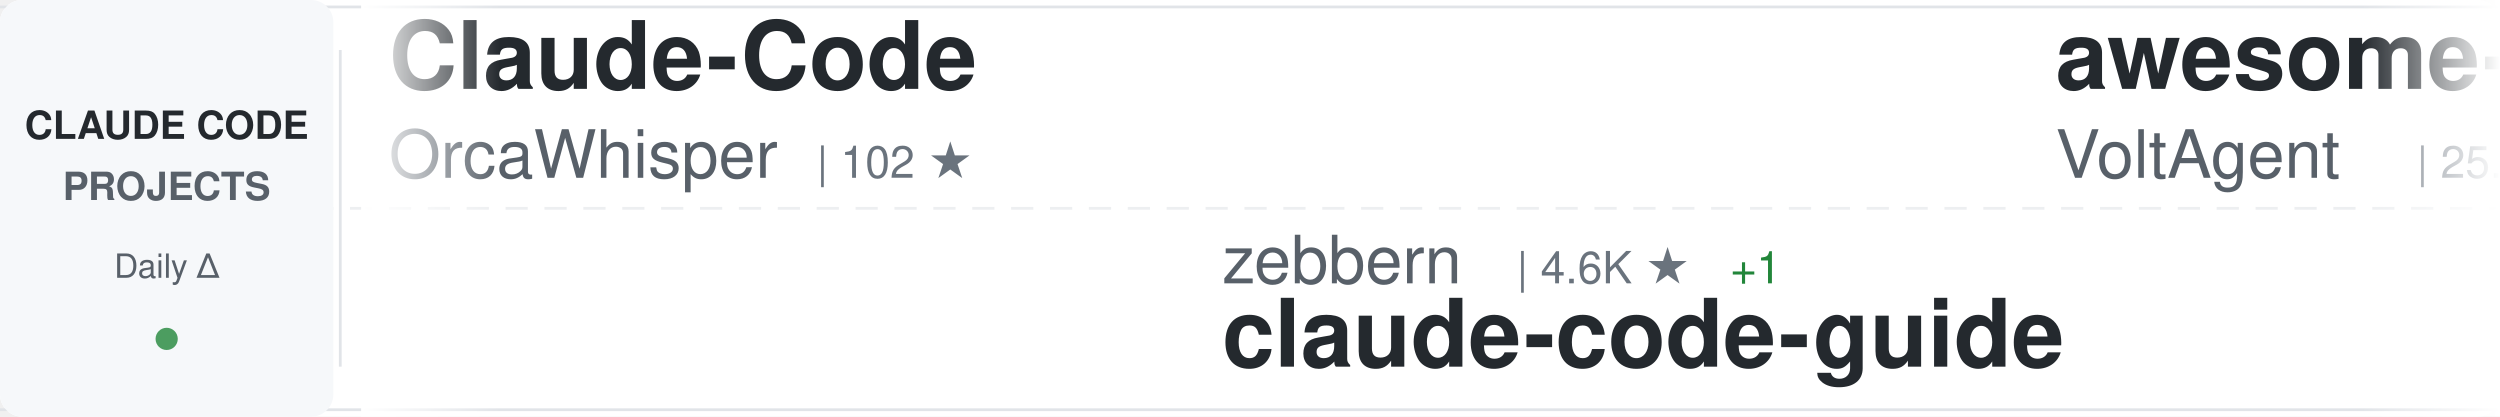
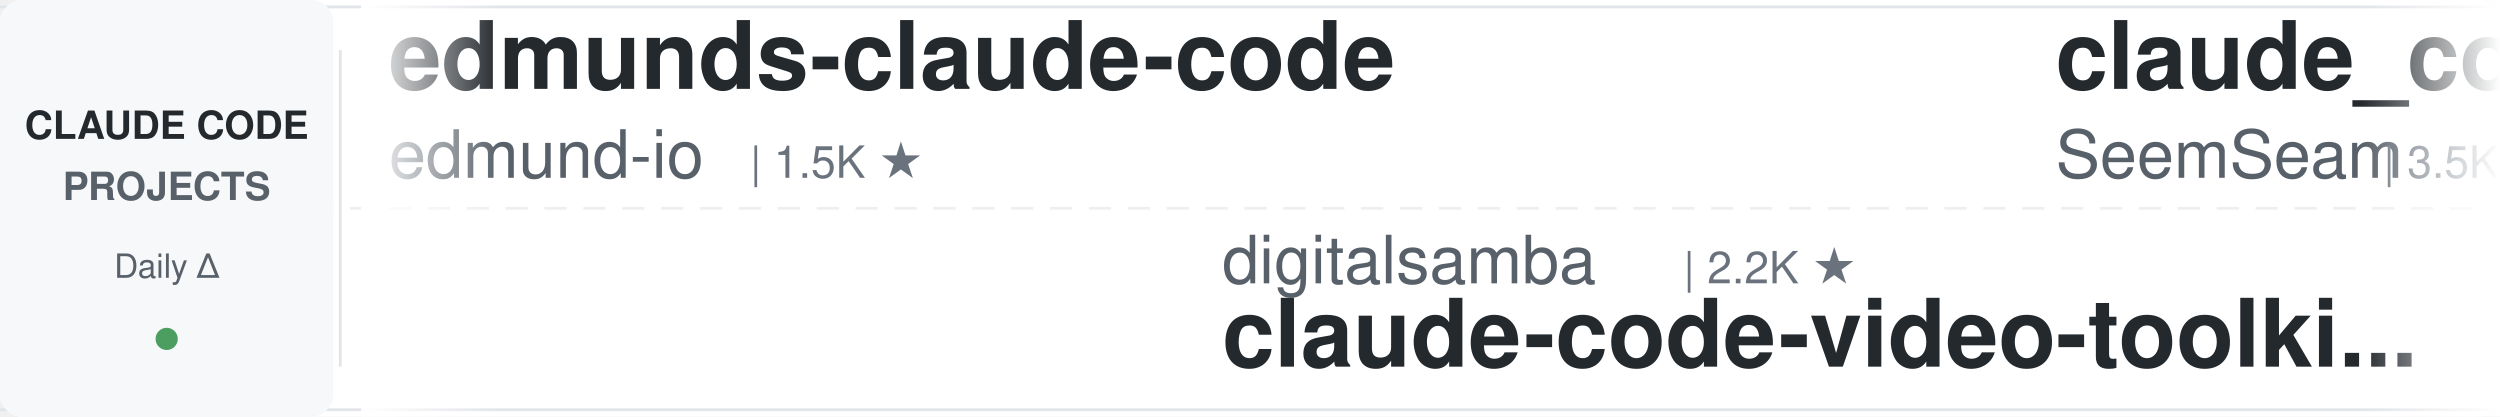
<svg xmlns="http://www.w3.org/2000/svg" width="900" height="150">
  <defs>
    <linearGradient id="awesomeLeftFade" x1="0%" y1="0%" x2="100%" y2="0%">
      <stop offset="0%" style="stop-color:#ffffff;stop-opacity:1" />
      <stop offset="100%" style="stop-color:#ffffff;stop-opacity:0" />
    </linearGradient>
    <linearGradient id="awesomeRightFade" x1="0%" y1="0%" x2="100%" y2="0%">
      <stop offset="0%" style="stop-color:#ffffff;stop-opacity:0" />
      <stop offset="100%" style="stop-color:#ffffff;stop-opacity:1" />
    </linearGradient>
  </defs>
  <rect width="900" height="150" fill="#ffffff" rx="8" />
  <rect x="0" y="2" width="900" height="1" fill="#e1e4e8" />
  <rect x="0" y="147" width="900" height="1" fill="#e1e4e8" />
  <line x1="0" y1="75" x2="900" y2="75" stroke="#e1e4e8" stroke-width="1" stroke-dasharray="8 6" opacity="0.6" />
  <rect x="0" y="0" width="120" height="150" fill="#f6f8fa" rx="8" />
  <text x="60" y="50" font-family="-apple-system, BlinkMacSystemFont, 'Segoe UI', Helvetica, Arial, sans-serif" font-size="14" font-weight="600" fill="#24292e" text-anchor="middle">CLAUDE CODE</text>
  <text x="60" y="72" font-family="-apple-system, BlinkMacSystemFont, 'Segoe UI', Helvetica, Arial, sans-serif" font-size="14" font-weight="600" fill="#586069" text-anchor="middle">PROJECTS</text>
  <text x="60" y="100" font-family="-apple-system, BlinkMacSystemFont, 'Segoe UI', Helvetica, Arial, sans-serif" font-size="12" font-weight="500" fill="#586069" text-anchor="middle">Daily Δ</text>
  <circle cx="60" cy="122" r="4" fill="#22863a" opacity="0.8" />
  <rect x="122" y="18" width="1" height="114" fill="#e1e4e8" />
  <clipPath id="awesomeTickerClip">
    <rect x="130" y="0" width="770" height="150" />
  </clipPath>
  <g clip-path="url(#awesomeTickerClip)">
    <g id="awesomeTickerItems">
      <animateTransform attributeName="transform" attributeType="XML" type="translate" from="0 0" to="-3000 0" dur="54s" repeatCount="indefinite" />
      <g transform="translate(0, 0)">
-         <text x="140" y="32" font-family="-apple-system, BlinkMacSystemFont, 'Segoe UI', Helvetica, Arial, sans-serif" font-size="34" font-weight="600" fill="#24292e">Claude-Code</text>
-         <text x="140" y="64" font-family="-apple-system, BlinkMacSystemFont, 'Segoe UI', Helvetica, Arial, sans-serif" font-size="24" font-weight="400" fill="#586069">OrcaWhisper</text>
-         <text x="294" y="64" font-family="-apple-system, BlinkMacSystemFont, 'Segoe UI', Helvetica, Arial, sans-serif" font-size="16" font-weight="500" fill="#6a737d">| 102 ★</text>
+         <text x="140" y="32" font-family="-apple-system, BlinkMacSystemFont, 'Segoe UI', Helvetica, Arial, sans-serif" font-size="34" font-weight="600" fill="#24292e">edmunds-claude-code</text>
+         <text x="140" y="64" font-family="-apple-system, BlinkMacSystemFont, 'Segoe UI', Helvetica, Arial, sans-serif" font-size="24" font-weight="400" fill="#586069">edmund-io</text>
+         <text x="270" y="64" font-family="-apple-system, BlinkMacSystemFont, 'Segoe UI', Helvetica, Arial, sans-serif" font-size="16" font-weight="500" fill="#6a737d">| 1.5K ★</text>
      </g>
      <g transform="translate(300, 0)">
-         <text x="140" y="102" font-family="-apple-system, BlinkMacSystemFont, 'Segoe UI', Helvetica, Arial, sans-serif" font-size="24" font-weight="400" fill="#586069">zebbern</text>
-         <text x="246" y="102" font-family="-apple-system, BlinkMacSystemFont, 'Segoe UI', Helvetica, Arial, sans-serif" font-size="16" font-weight="500" fill="#6a737d">| 4.6K ★</text>
-         <text x="323" y="102" font-family="-apple-system, BlinkMacSystemFont, 'Segoe UI', Helvetica, Arial, sans-serif" font-size="16" font-weight="500" fill="#22863a"> +1</text>
-         <text x="140" y="132" font-family="-apple-system, BlinkMacSystemFont, 'Segoe UI', Helvetica, Arial, sans-serif" font-size="34" font-weight="600" fill="#24292e">claude-code-guide</text>
-       </g>
-       <g transform="translate(600, 0)">
-         <text x="140" y="32" font-family="-apple-system, BlinkMacSystemFont, 'Segoe UI', Helvetica, Arial, sans-serif" font-size="34" font-weight="600" fill="#24292e">awesome-claude-code-suba...</text>
-         <text x="140" y="64" font-family="-apple-system, BlinkMacSystemFont, 'Segoe UI', Helvetica, Arial, sans-serif" font-size="24" font-weight="400" fill="#586069">VoltAgent</text>
-         <text x="270" y="64" font-family="-apple-system, BlinkMacSystemFont, 'Segoe UI', Helvetica, Arial, sans-serif" font-size="16" font-weight="500" fill="#6a737d">| 25.4K ★</text>
-         <text x="356" y="64" font-family="-apple-system, BlinkMacSystemFont, 'Segoe UI', Helvetica, Arial, sans-serif" font-size="16" font-weight="500" fill="#22863a"> +1</text>
-       </g>
-       <g transform="translate(900, 0)">
        <text x="140" y="102" font-family="-apple-system, BlinkMacSystemFont, 'Segoe UI', Helvetica, Arial, sans-serif" font-size="24" font-weight="400" fill="#586069">digitalsamba</text>
        <text x="306" y="102" font-family="-apple-system, BlinkMacSystemFont, 'Segoe UI', Helvetica, Arial, sans-serif" font-size="16" font-weight="500" fill="#6a737d">| 2.2K ★</text>
        <text x="140" y="132" font-family="-apple-system, BlinkMacSystemFont, 'Segoe UI', Helvetica, Arial, sans-serif" font-size="34" font-weight="600" fill="#24292e">claude-code-video-toolki...</text>
      </g>
+       <g transform="translate(600, 0)">
+         <text x="140" y="32" font-family="-apple-system, BlinkMacSystemFont, 'Segoe UI', Helvetica, Arial, sans-serif" font-size="34" font-weight="600" fill="#24292e">claude_codex_bridge</text>
+         <text x="140" y="64" font-family="-apple-system, BlinkMacSystemFont, 'Segoe UI', Helvetica, Arial, sans-serif" font-size="24" font-weight="400" fill="#586069">SeemSeam</text>
+         <text x="258" y="64" font-family="-apple-system, BlinkMacSystemFont, 'Segoe UI', Helvetica, Arial, sans-serif" font-size="16" font-weight="500" fill="#6a737d">| 3.5K ★</text>
+       </g>
+       <g transform="translate(900, 0)">
+         <text x="140" y="102" font-family="-apple-system, BlinkMacSystemFont, 'Segoe UI', Helvetica, Arial, sans-serif" font-size="24" font-weight="400" fill="#586069">ChinaSiro</text>
+         <text x="270" y="102" font-family="-apple-system, BlinkMacSystemFont, 'Segoe UI', Helvetica, Arial, sans-serif" font-size="16" font-weight="500" fill="#6a737d">| 9.7K ★</text>
+         <text x="347" y="102" font-family="-apple-system, BlinkMacSystemFont, 'Segoe UI', Helvetica, Arial, sans-serif" font-size="16" font-weight="500" fill="#22863a"> +1</text>
+         <text x="140" y="132" font-family="-apple-system, BlinkMacSystemFont, 'Segoe UI', Helvetica, Arial, sans-serif" font-size="34" font-weight="600" fill="#24292e">claude-code-sourcemap</text>
+       </g>
      <g transform="translate(1200, 0)">
-         <text x="140" y="32" font-family="-apple-system, BlinkMacSystemFont, 'Segoe UI', Helvetica, Arial, sans-serif" font-size="34" font-weight="600" fill="#24292e">Claude-Code</text>
-         <text x="140" y="64" font-family="-apple-system, BlinkMacSystemFont, 'Segoe UI', Helvetica, Arial, sans-serif" font-size="24" font-weight="400" fill="#586069">KPR111</text>
-         <text x="234" y="64" font-family="-apple-system, BlinkMacSystemFont, 'Segoe UI', Helvetica, Arial, sans-serif" font-size="16" font-weight="500" fill="#6a737d">| 18 ★</text>
+         <text x="140" y="32" font-family="-apple-system, BlinkMacSystemFont, 'Segoe UI', Helvetica, Arial, sans-serif" font-size="34" font-weight="600" fill="#24292e">skills</text>
+         <text x="140" y="64" font-family="-apple-system, BlinkMacSystemFont, 'Segoe UI', Helvetica, Arial, sans-serif" font-size="24" font-weight="400" fill="#586069">anthropics</text>
+         <text x="282" y="64" font-family="-apple-system, BlinkMacSystemFont, 'Segoe UI', Helvetica, Arial, sans-serif" font-size="16" font-weight="500" fill="#6a737d">| 179.2K ★</text>
+         <text x="377" y="64" font-family="-apple-system, BlinkMacSystemFont, 'Segoe UI', Helvetica, Arial, sans-serif" font-size="16" font-weight="500" fill="#22863a"> +19</text>
      </g>
      <g transform="translate(1500, 0)">
-         <text x="140" y="102" font-family="-apple-system, BlinkMacSystemFont, 'Segoe UI', Helvetica, Arial, sans-serif" font-size="24" font-weight="400" fill="#586069">LING71671</text>
-         <text x="270" y="102" font-family="-apple-system, BlinkMacSystemFont, 'Segoe UI', Helvetica, Arial, sans-serif" font-size="16" font-weight="500" fill="#6a737d">| 959 ★</text>
-         <text x="140" y="132" font-family="-apple-system, BlinkMacSystemFont, 'Segoe UI', Helvetica, Arial, sans-serif" font-size="34" font-weight="600" fill="#24292e">Open-ClaudeCode</text>
+         <text x="140" y="102" font-family="-apple-system, BlinkMacSystemFont, 'Segoe UI', Helvetica, Arial, sans-serif" font-size="24" font-weight="400" fill="#586069">JrCx7scC</text>
+         <text x="258" y="102" font-family="-apple-system, BlinkMacSystemFont, 'Segoe UI', Helvetica, Arial, sans-serif" font-size="16" font-weight="500" fill="#6a737d">| 376 ★</text>
+         <text x="140" y="132" font-family="-apple-system, BlinkMacSystemFont, 'Segoe UI', Helvetica, Arial, sans-serif" font-size="34" font-weight="600" fill="#24292e">claude-code-source</text>
      </g>
      <g transform="translate(1800, 0)">
-         <text x="140" y="32" font-family="-apple-system, BlinkMacSystemFont, 'Segoe UI', Helvetica, Arial, sans-serif" font-size="34" font-weight="600" fill="#24292e">Claude-Code-Usage-Monito...</text>
-         <text x="140" y="64" font-family="-apple-system, BlinkMacSystemFont, 'Segoe UI', Helvetica, Arial, sans-serif" font-size="24" font-weight="400" fill="#586069">Maciek-roboblog</text>
-         <text x="342" y="64" font-family="-apple-system, BlinkMacSystemFont, 'Segoe UI', Helvetica, Arial, sans-serif" font-size="16" font-weight="500" fill="#6a737d">| 8.7K ★</text>
-         <text x="419" y="64" font-family="-apple-system, BlinkMacSystemFont, 'Segoe UI', Helvetica, Arial, sans-serif" font-size="16" font-weight="500" fill="#cb2431"> -1</text>
+         <text x="140" y="32" font-family="-apple-system, BlinkMacSystemFont, 'Segoe UI', Helvetica, Arial, sans-serif" font-size="34" font-weight="600" fill="#24292e">claude-code-hub</text>
+         <text x="140" y="64" font-family="-apple-system, BlinkMacSystemFont, 'Segoe UI', Helvetica, Arial, sans-serif" font-size="24" font-weight="400" fill="#586069">ding113</text>
+         <text x="246" y="64" font-family="-apple-system, BlinkMacSystemFont, 'Segoe UI', Helvetica, Arial, sans-serif" font-size="16" font-weight="500" fill="#6a737d">| 3.4K ★</text>
      </g>
      <g transform="translate(2100, 0)">
-         <text x="140" y="102" font-family="-apple-system, BlinkMacSystemFont, 'Segoe UI', Helvetica, Arial, sans-serif" font-size="24" font-weight="400" fill="#586069">disler</text>
-         <text x="234" y="102" font-family="-apple-system, BlinkMacSystemFont, 'Segoe UI', Helvetica, Arial, sans-serif" font-size="16" font-weight="500" fill="#6a737d">| 3.9K ★</text>
-         <text x="140" y="132" font-family="-apple-system, BlinkMacSystemFont, 'Segoe UI', Helvetica, Arial, sans-serif" font-size="34" font-weight="600" fill="#24292e">claude-code-hooks-master...</text>
+         <text x="140" y="102" font-family="-apple-system, BlinkMacSystemFont, 'Segoe UI', Helvetica, Arial, sans-serif" font-size="24" font-weight="400" fill="#586069">Alishahryar1</text>
+         <text x="306" y="102" font-family="-apple-system, BlinkMacSystemFont, 'Segoe UI', Helvetica, Arial, sans-serif" font-size="16" font-weight="500" fill="#6a737d">| 56.3K ★</text>
+         <text x="392" y="102" font-family="-apple-system, BlinkMacSystemFont, 'Segoe UI', Helvetica, Arial, sans-serif" font-size="16" font-weight="500" fill="#22863a"> +10</text>
+         <text x="140" y="132" font-family="-apple-system, BlinkMacSystemFont, 'Segoe UI', Helvetica, Arial, sans-serif" font-size="34" font-weight="600" fill="#24292e">free-claude-code</text>
      </g>
      <g transform="translate(2400, 0)">
-         <text x="140" y="32" font-family="-apple-system, BlinkMacSystemFont, 'Segoe UI', Helvetica, Arial, sans-serif" font-size="34" font-weight="600" fill="#24292e">claude-code-analysis</text>
-         <text x="140" y="64" font-family="-apple-system, BlinkMacSystemFont, 'Segoe UI', Helvetica, Arial, sans-serif" font-size="24" font-weight="400" fill="#586069">liuup</text>
-         <text x="222" y="64" font-family="-apple-system, BlinkMacSystemFont, 'Segoe UI', Helvetica, Arial, sans-serif" font-size="16" font-weight="500" fill="#6a737d">| 4.0K ★</text>
+         <text x="140" y="32" font-family="-apple-system, BlinkMacSystemFont, 'Segoe UI', Helvetica, Arial, sans-serif" font-size="34" font-weight="600" fill="#24292e">ECC</text>
+         <text x="140" y="64" font-family="-apple-system, BlinkMacSystemFont, 'Segoe UI', Helvetica, Arial, sans-serif" font-size="24" font-weight="400" fill="#586069">affaan-m</text>
+         <text x="258" y="64" font-family="-apple-system, BlinkMacSystemFont, 'Segoe UI', Helvetica, Arial, sans-serif" font-size="16" font-weight="500" fill="#6a737d">| 270.1K ★</text>
+         <text x="353" y="64" font-family="-apple-system, BlinkMacSystemFont, 'Segoe UI', Helvetica, Arial, sans-serif" font-size="16" font-weight="500" fill="#22863a"> +54</text>
      </g>
      <g transform="translate(2700, 0)">
-         <text x="140" y="102" font-family="-apple-system, BlinkMacSystemFont, 'Segoe UI', Helvetica, Arial, sans-serif" font-size="24" font-weight="400" fill="#586069">shareAI-lab</text>
-         <text x="294" y="102" font-family="-apple-system, BlinkMacSystemFont, 'Segoe UI', Helvetica, Arial, sans-serif" font-size="16" font-weight="500" fill="#6a737d">| 77.8K ★</text>
-         <text x="380" y="102" font-family="-apple-system, BlinkMacSystemFont, 'Segoe UI', Helvetica, Arial, sans-serif" font-size="16" font-weight="500" fill="#22863a"> +3</text>
-         <text x="140" y="132" font-family="-apple-system, BlinkMacSystemFont, 'Segoe UI', Helvetica, Arial, sans-serif" font-size="34" font-weight="600" fill="#24292e">learn-claude-code</text>
+         <text x="140" y="102" font-family="-apple-system, BlinkMacSystemFont, 'Segoe UI', Helvetica, Arial, sans-serif" font-size="24" font-weight="400" fill="#586069">davila7</text>
+         <text x="246" y="102" font-family="-apple-system, BlinkMacSystemFont, 'Segoe UI', Helvetica, Arial, sans-serif" font-size="16" font-weight="500" fill="#6a737d">| 32.2K ★</text>
+         <text x="332" y="102" font-family="-apple-system, BlinkMacSystemFont, 'Segoe UI', Helvetica, Arial, sans-serif" font-size="16" font-weight="500" fill="#22863a"> +8</text>
+         <text x="140" y="132" font-family="-apple-system, BlinkMacSystemFont, 'Segoe UI', Helvetica, Arial, sans-serif" font-size="34" font-weight="600" fill="#24292e">claude-code-templates</text>
      </g>
      <g transform="translate(3000, 0)">
-         <text x="140" y="32" font-family="-apple-system, BlinkMacSystemFont, 'Segoe UI', Helvetica, Arial, sans-serif" font-size="34" font-weight="600" fill="#24292e">Claude-Code</text>
-         <text x="140" y="64" font-family="-apple-system, BlinkMacSystemFont, 'Segoe UI', Helvetica, Arial, sans-serif" font-size="24" font-weight="400" fill="#586069">OrcaWhisper</text>
-         <text x="294" y="64" font-family="-apple-system, BlinkMacSystemFont, 'Segoe UI', Helvetica, Arial, sans-serif" font-size="16" font-weight="500" fill="#6a737d">| 102 ★</text>
+         <text x="140" y="32" font-family="-apple-system, BlinkMacSystemFont, 'Segoe UI', Helvetica, Arial, sans-serif" font-size="34" font-weight="600" fill="#24292e">edmunds-claude-code</text>
+         <text x="140" y="64" font-family="-apple-system, BlinkMacSystemFont, 'Segoe UI', Helvetica, Arial, sans-serif" font-size="24" font-weight="400" fill="#586069">edmund-io</text>
+         <text x="270" y="64" font-family="-apple-system, BlinkMacSystemFont, 'Segoe UI', Helvetica, Arial, sans-serif" font-size="16" font-weight="500" fill="#6a737d">| 1.5K ★</text>
      </g>
      <g transform="translate(3300, 0)">
-         <text x="140" y="102" font-family="-apple-system, BlinkMacSystemFont, 'Segoe UI', Helvetica, Arial, sans-serif" font-size="24" font-weight="400" fill="#586069">zebbern</text>
-         <text x="246" y="102" font-family="-apple-system, BlinkMacSystemFont, 'Segoe UI', Helvetica, Arial, sans-serif" font-size="16" font-weight="500" fill="#6a737d">| 4.6K ★</text>
-         <text x="323" y="102" font-family="-apple-system, BlinkMacSystemFont, 'Segoe UI', Helvetica, Arial, sans-serif" font-size="16" font-weight="500" fill="#22863a"> +1</text>
-         <text x="140" y="132" font-family="-apple-system, BlinkMacSystemFont, 'Segoe UI', Helvetica, Arial, sans-serif" font-size="34" font-weight="600" fill="#24292e">claude-code-guide</text>
-       </g>
-       <g transform="translate(3600, 0)">
-         <text x="140" y="32" font-family="-apple-system, BlinkMacSystemFont, 'Segoe UI', Helvetica, Arial, sans-serif" font-size="34" font-weight="600" fill="#24292e">awesome-claude-code-suba...</text>
-         <text x="140" y="64" font-family="-apple-system, BlinkMacSystemFont, 'Segoe UI', Helvetica, Arial, sans-serif" font-size="24" font-weight="400" fill="#586069">VoltAgent</text>
-         <text x="270" y="64" font-family="-apple-system, BlinkMacSystemFont, 'Segoe UI', Helvetica, Arial, sans-serif" font-size="16" font-weight="500" fill="#6a737d">| 25.4K ★</text>
-         <text x="356" y="64" font-family="-apple-system, BlinkMacSystemFont, 'Segoe UI', Helvetica, Arial, sans-serif" font-size="16" font-weight="500" fill="#22863a"> +1</text>
-       </g>
-       <g transform="translate(3900, 0)">
        <text x="140" y="102" font-family="-apple-system, BlinkMacSystemFont, 'Segoe UI', Helvetica, Arial, sans-serif" font-size="24" font-weight="400" fill="#586069">digitalsamba</text>
        <text x="306" y="102" font-family="-apple-system, BlinkMacSystemFont, 'Segoe UI', Helvetica, Arial, sans-serif" font-size="16" font-weight="500" fill="#6a737d">| 2.2K ★</text>
        <text x="140" y="132" font-family="-apple-system, BlinkMacSystemFont, 'Segoe UI', Helvetica, Arial, sans-serif" font-size="34" font-weight="600" fill="#24292e">claude-code-video-toolki...</text>
+       </g>
+       <g transform="translate(3600, 0)">
+         <text x="140" y="32" font-family="-apple-system, BlinkMacSystemFont, 'Segoe UI', Helvetica, Arial, sans-serif" font-size="34" font-weight="600" fill="#24292e">claude_codex_bridge</text>
+         <text x="140" y="64" font-family="-apple-system, BlinkMacSystemFont, 'Segoe UI', Helvetica, Arial, sans-serif" font-size="24" font-weight="400" fill="#586069">SeemSeam</text>
+         <text x="258" y="64" font-family="-apple-system, BlinkMacSystemFont, 'Segoe UI', Helvetica, Arial, sans-serif" font-size="16" font-weight="500" fill="#6a737d">| 3.5K ★</text>
+       </g>
+       <g transform="translate(3900, 0)">
+         <text x="140" y="102" font-family="-apple-system, BlinkMacSystemFont, 'Segoe UI', Helvetica, Arial, sans-serif" font-size="24" font-weight="400" fill="#586069">ChinaSiro</text>
+         <text x="270" y="102" font-family="-apple-system, BlinkMacSystemFont, 'Segoe UI', Helvetica, Arial, sans-serif" font-size="16" font-weight="500" fill="#6a737d">| 9.7K ★</text>
+         <text x="347" y="102" font-family="-apple-system, BlinkMacSystemFont, 'Segoe UI', Helvetica, Arial, sans-serif" font-size="16" font-weight="500" fill="#22863a"> +1</text>
+         <text x="140" y="132" font-family="-apple-system, BlinkMacSystemFont, 'Segoe UI', Helvetica, Arial, sans-serif" font-size="34" font-weight="600" fill="#24292e">claude-code-sourcemap</text>
      </g>
    </g>
  </g>
  <rect x="130" y="0" width="50" height="150" fill="url(#awesomeLeftFade)" />
  <rect x="850" y="0" width="50" height="150" fill="url(#awesomeRightFade)" />
</svg>
